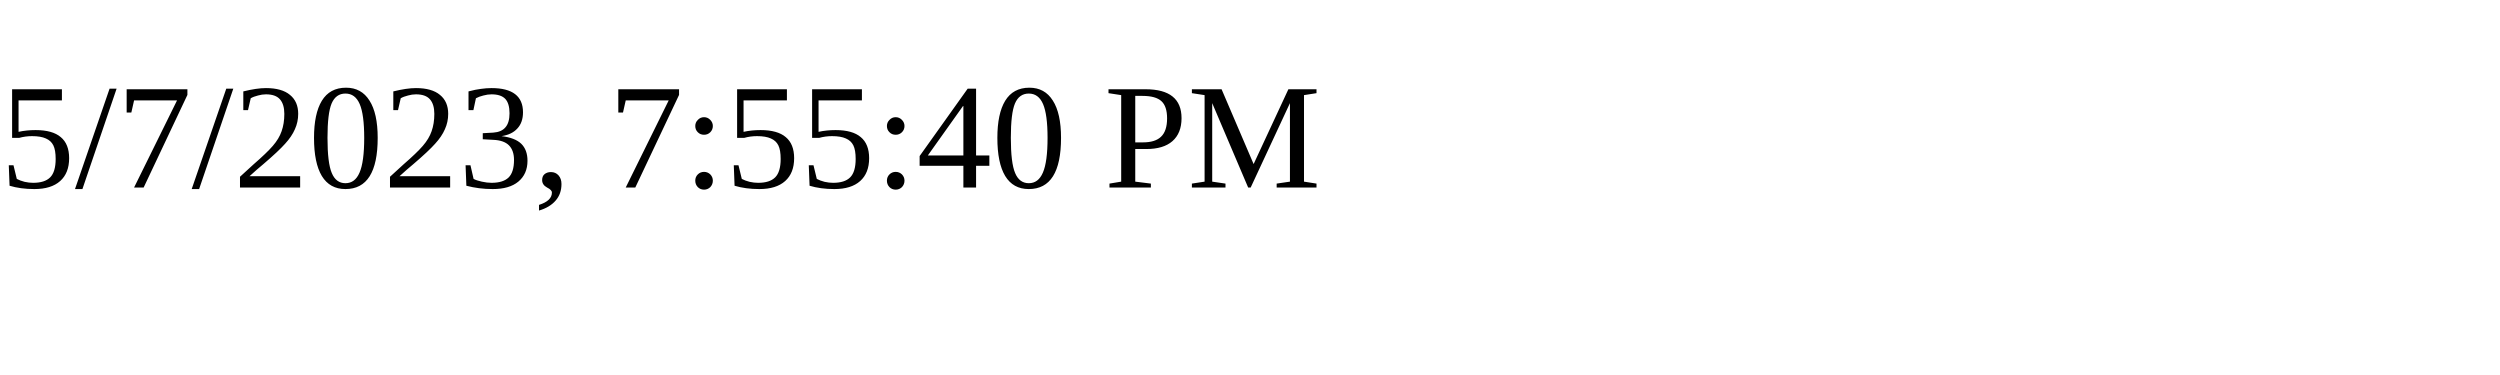
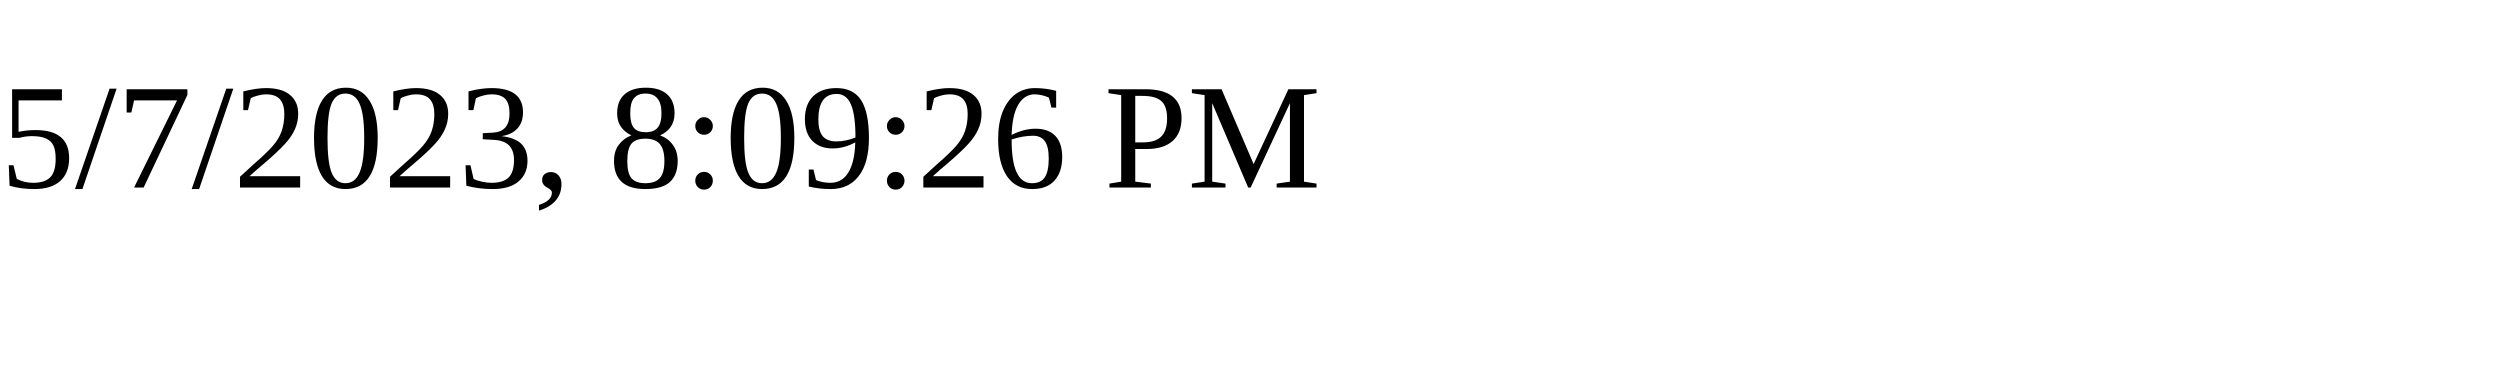
<svg xmlns="http://www.w3.org/2000/svg" height="30" width="200">
-   <text x="0" y="15">5/7/2023, 7:55:40 PM</text>
+   <text x="0" y="15">5/7/2023, 8:09:26 PM</text>
</svg>
